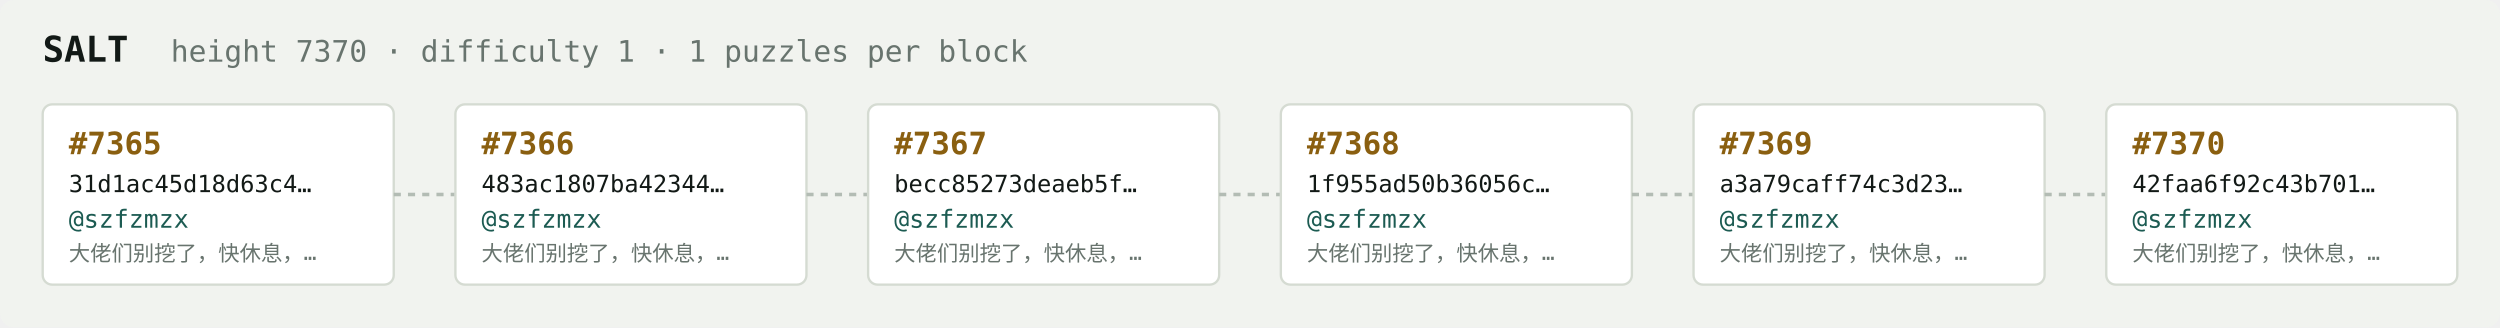
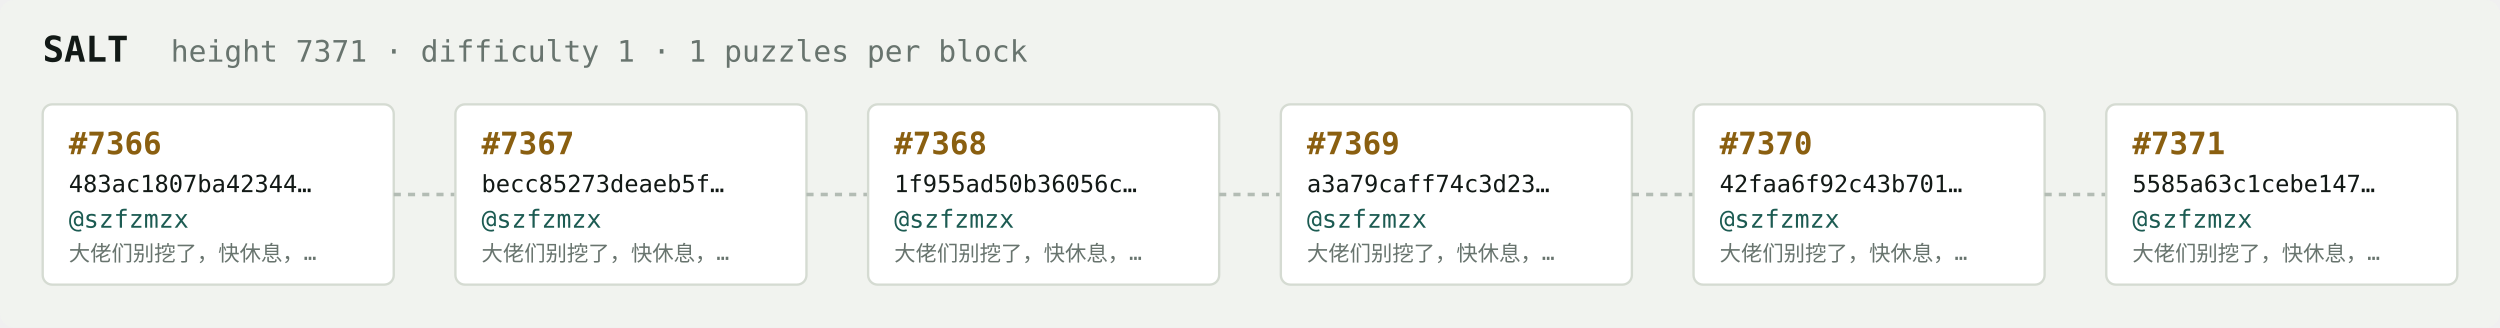
<svg xmlns="http://www.w3.org/2000/svg" width="1054" height="138" viewBox="0 0 1054 138" font-family="ui-monospace,SFMono-Regular,Menlo,monospace">
  <rect fill="#f1f3ef" width="1054" height="138" rx="6" />
  <text x="18" y="26" fill="#121916" font-size="15" font-weight="700">SALT</text>
-   <text x="72" y="26" fill="#68746e" font-size="12.5">height 7370 · difficulty 1 · 1 puzzles per block</text>
+   <text x="72" y="26" fill="#68746e" font-size="12.5">height 7371 · difficulty 1 · 1 puzzles per block</text>
  <rect x="18" y="44" width="148" height="76" rx="4" fill="#ffffff" stroke="#d5dbd2" stroke-width="1" />
-   <text x="29" y="65" fill="#8a5f10" font-size="13" font-weight="700">#7365</text>
-   <text x="29" y="81" fill="#121916" font-size="10">31d1ac45d18d63c4…</text>
+   <text x="29" y="65" fill="#8a5f10" font-size="13" font-weight="700">#7366</text>
+   <text x="29" y="81" fill="#121916" font-size="10">483ac1807ba42344…</text>
  <text x="29" y="96" fill="#1c5b52" font-size="10.5">@szfzmzx</text>
  <text x="29" y="110" fill="#68746e" font-size="9">大佬们别挖了，快休息，…</text>
  <line x1="166" y1="82.0" x2="192" y2="82.0" stroke="#b3bcb4" stroke-width="1.5" stroke-dasharray="3 3" />
  <rect x="192" y="44" width="148" height="76" rx="4" fill="#ffffff" stroke="#d5dbd2" stroke-width="1" />
-   <text x="203" y="65" fill="#8a5f10" font-size="13" font-weight="700">#7366</text>
-   <text x="203" y="81" fill="#121916" font-size="10">483ac1807ba42344…</text>
+   <text x="203" y="65" fill="#8a5f10" font-size="13" font-weight="700">#7367</text>
+   <text x="203" y="81" fill="#121916" font-size="10">becc85273deaeb5f…</text>
  <text x="203" y="96" fill="#1c5b52" font-size="10.5">@szfzmzx</text>
  <text x="203" y="110" fill="#68746e" font-size="9">大佬们别挖了，快休息，…</text>
  <line x1="340" y1="82.0" x2="366" y2="82.0" stroke="#b3bcb4" stroke-width="1.5" stroke-dasharray="3 3" />
  <rect x="366" y="44" width="148" height="76" rx="4" fill="#ffffff" stroke="#d5dbd2" stroke-width="1" />
-   <text x="377" y="65" fill="#8a5f10" font-size="13" font-weight="700">#7367</text>
-   <text x="377" y="81" fill="#121916" font-size="10">becc85273deaeb5f…</text>
+   <text x="377" y="65" fill="#8a5f10" font-size="13" font-weight="700">#7368</text>
+   <text x="377" y="81" fill="#121916" font-size="10">1f955ad50b36056c…</text>
  <text x="377" y="96" fill="#1c5b52" font-size="10.5">@szfzmzx</text>
  <text x="377" y="110" fill="#68746e" font-size="9">大佬们别挖了，快休息，…</text>
  <line x1="514" y1="82.0" x2="540" y2="82.0" stroke="#b3bcb4" stroke-width="1.5" stroke-dasharray="3 3" />
  <rect x="540" y="44" width="148" height="76" rx="4" fill="#ffffff" stroke="#d5dbd2" stroke-width="1" />
-   <text x="551" y="65" fill="#8a5f10" font-size="13" font-weight="700">#7368</text>
-   <text x="551" y="81" fill="#121916" font-size="10">1f955ad50b36056c…</text>
+   <text x="551" y="65" fill="#8a5f10" font-size="13" font-weight="700">#7369</text>
+   <text x="551" y="81" fill="#121916" font-size="10">a3a79caff74c3d23…</text>
  <text x="551" y="96" fill="#1c5b52" font-size="10.5">@szfzmzx</text>
  <text x="551" y="110" fill="#68746e" font-size="9">大佬们别挖了，快休息，…</text>
  <line x1="688" y1="82.0" x2="714" y2="82.0" stroke="#b3bcb4" stroke-width="1.5" stroke-dasharray="3 3" />
  <rect x="714" y="44" width="148" height="76" rx="4" fill="#ffffff" stroke="#d5dbd2" stroke-width="1" />
-   <text x="725" y="65" fill="#8a5f10" font-size="13" font-weight="700">#7369</text>
-   <text x="725" y="81" fill="#121916" font-size="10">a3a79caff74c3d23…</text>
+   <text x="725" y="65" fill="#8a5f10" font-size="13" font-weight="700">#7370</text>
+   <text x="725" y="81" fill="#121916" font-size="10">42faa6f92c43b701…</text>
  <text x="725" y="96" fill="#1c5b52" font-size="10.5">@szfzmzx</text>
  <text x="725" y="110" fill="#68746e" font-size="9">大佬们别挖了，快休息，…</text>
  <line x1="862" y1="82.0" x2="888" y2="82.0" stroke="#b3bcb4" stroke-width="1.5" stroke-dasharray="3 3" />
  <rect x="888" y="44" width="148" height="76" rx="4" fill="#ffffff" stroke="#d5dbd2" stroke-width="1" />
-   <text x="899" y="65" fill="#8a5f10" font-size="13" font-weight="700">#7370</text>
-   <text x="899" y="81" fill="#121916" font-size="10">42faa6f92c43b701…</text>
+   <text x="899" y="65" fill="#8a5f10" font-size="13" font-weight="700">#7371</text>
+   <text x="899" y="81" fill="#121916" font-size="10">5585a63c1cebe147…</text>
  <text x="899" y="96" fill="#1c5b52" font-size="10.5">@szfzmzx</text>
  <text x="899" y="110" fill="#68746e" font-size="9">大佬们别挖了，快休息，…</text>
</svg>
